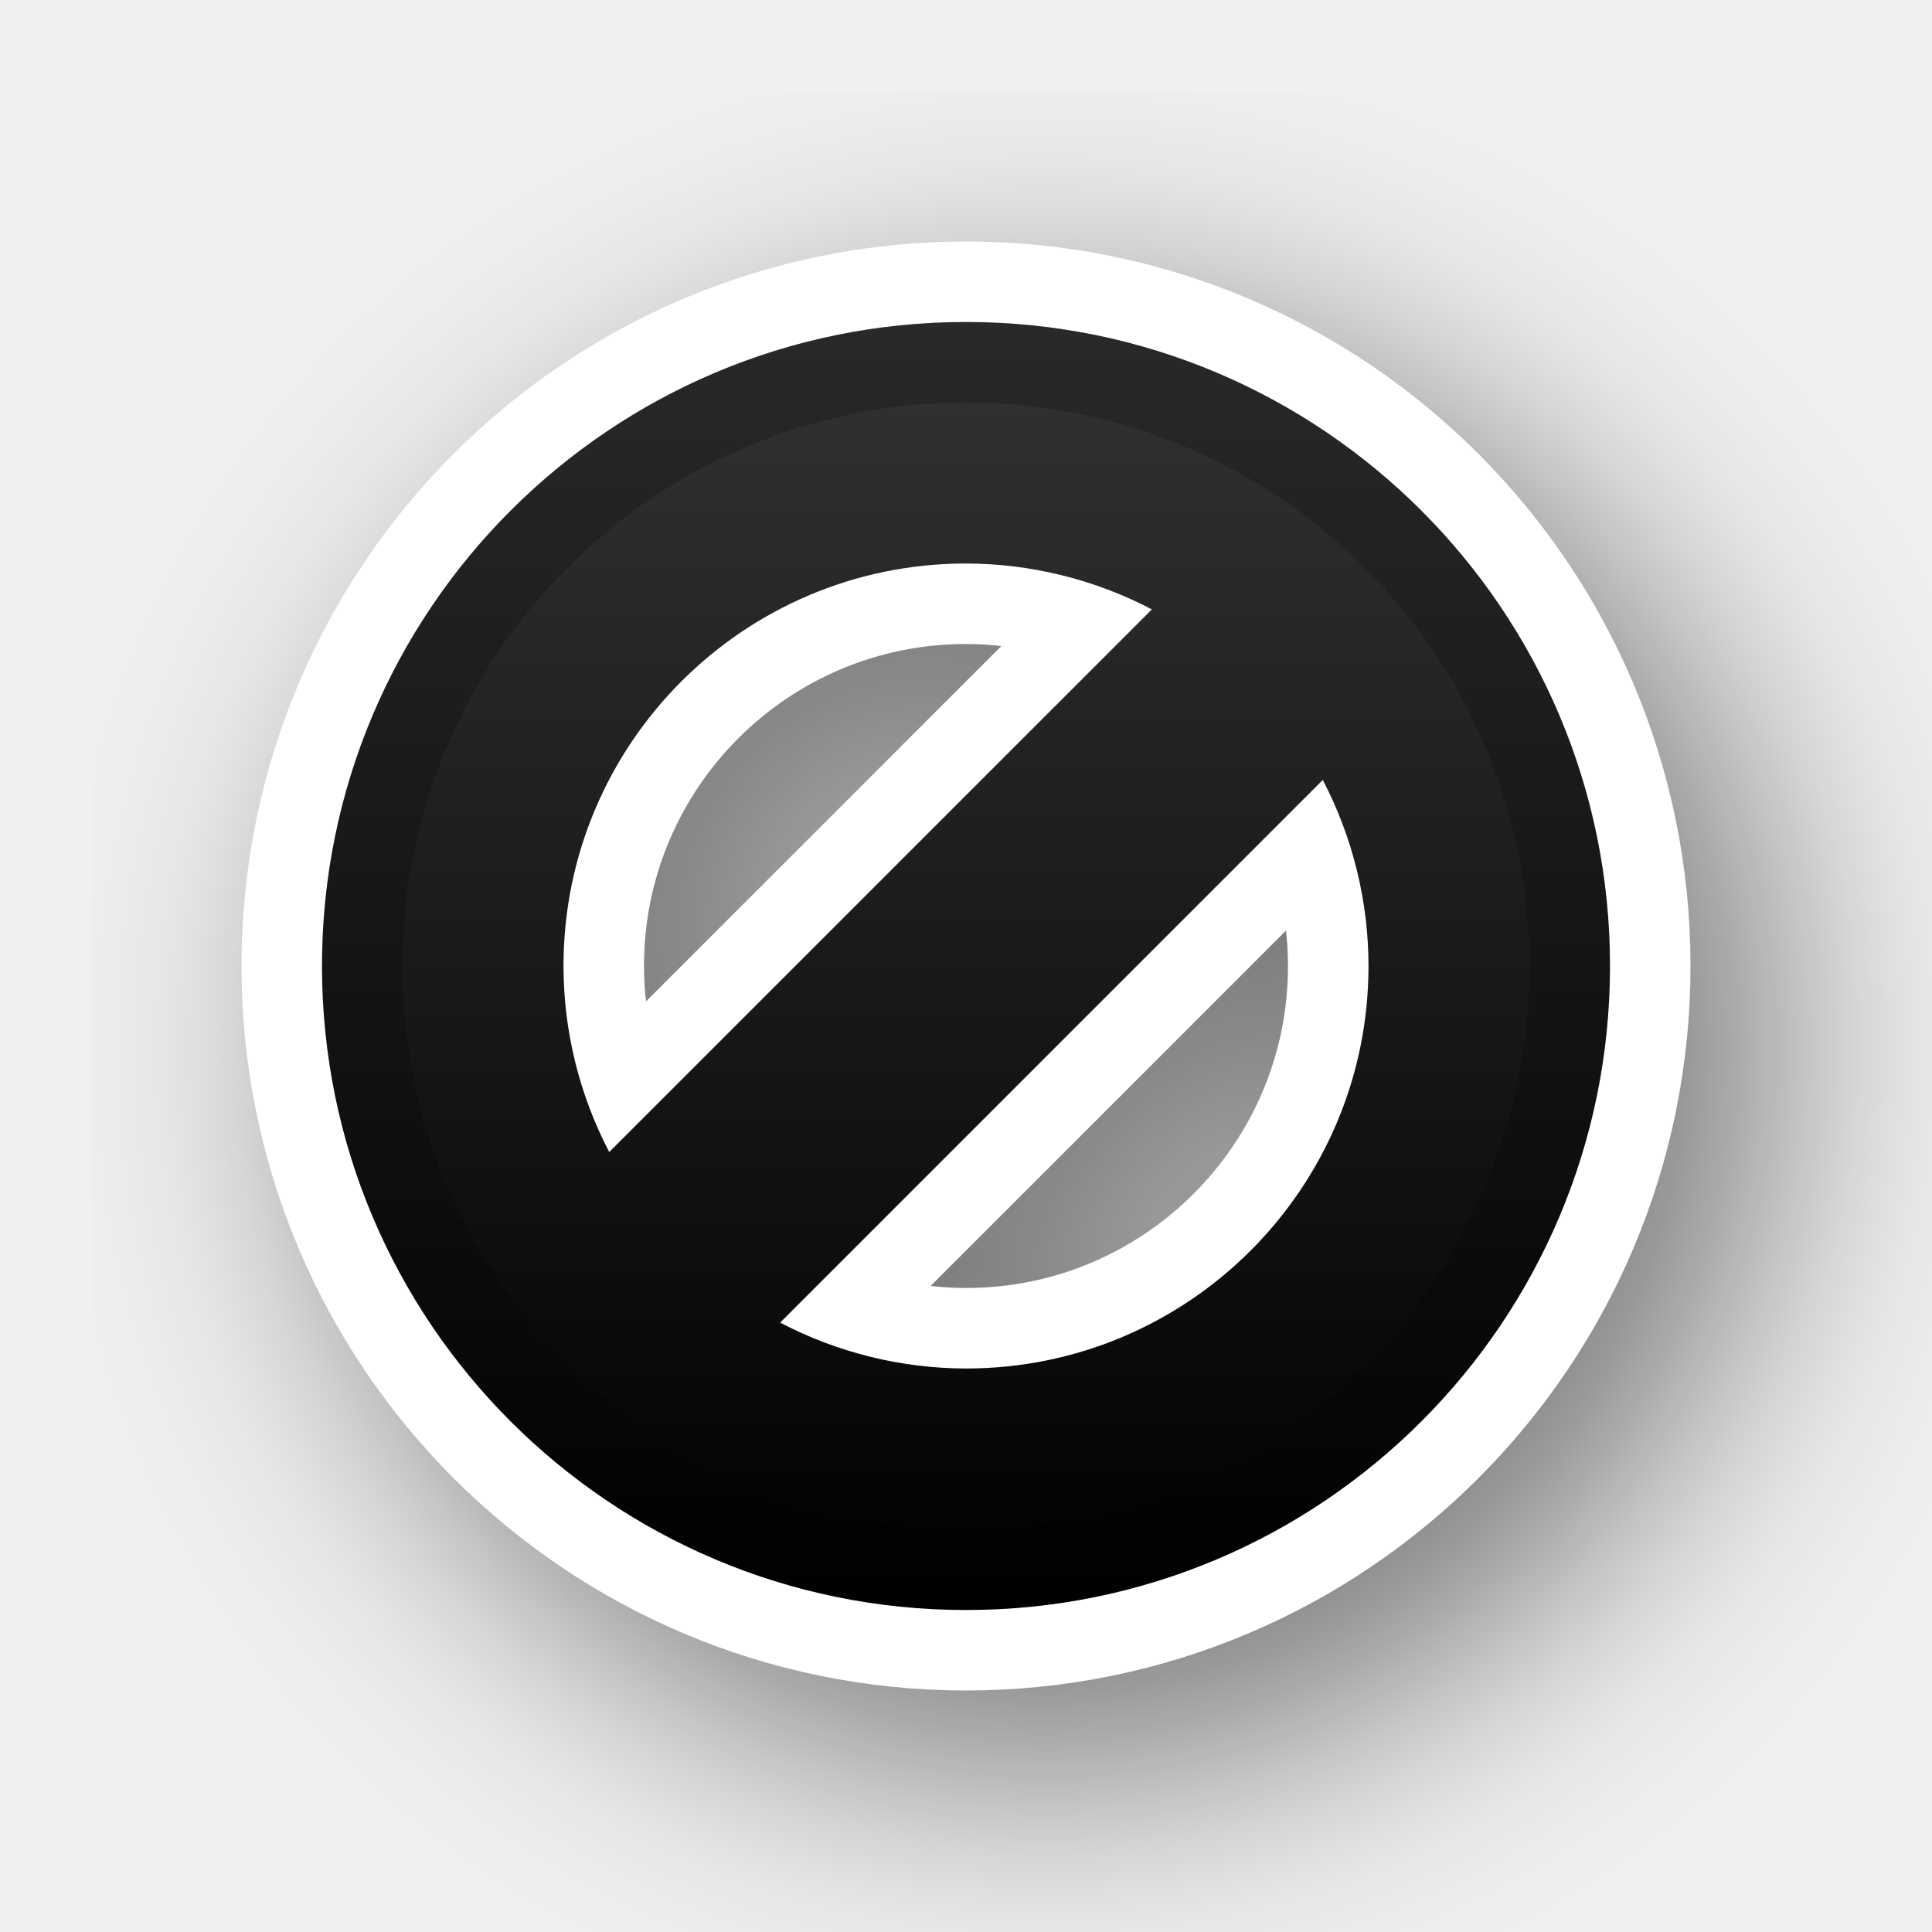
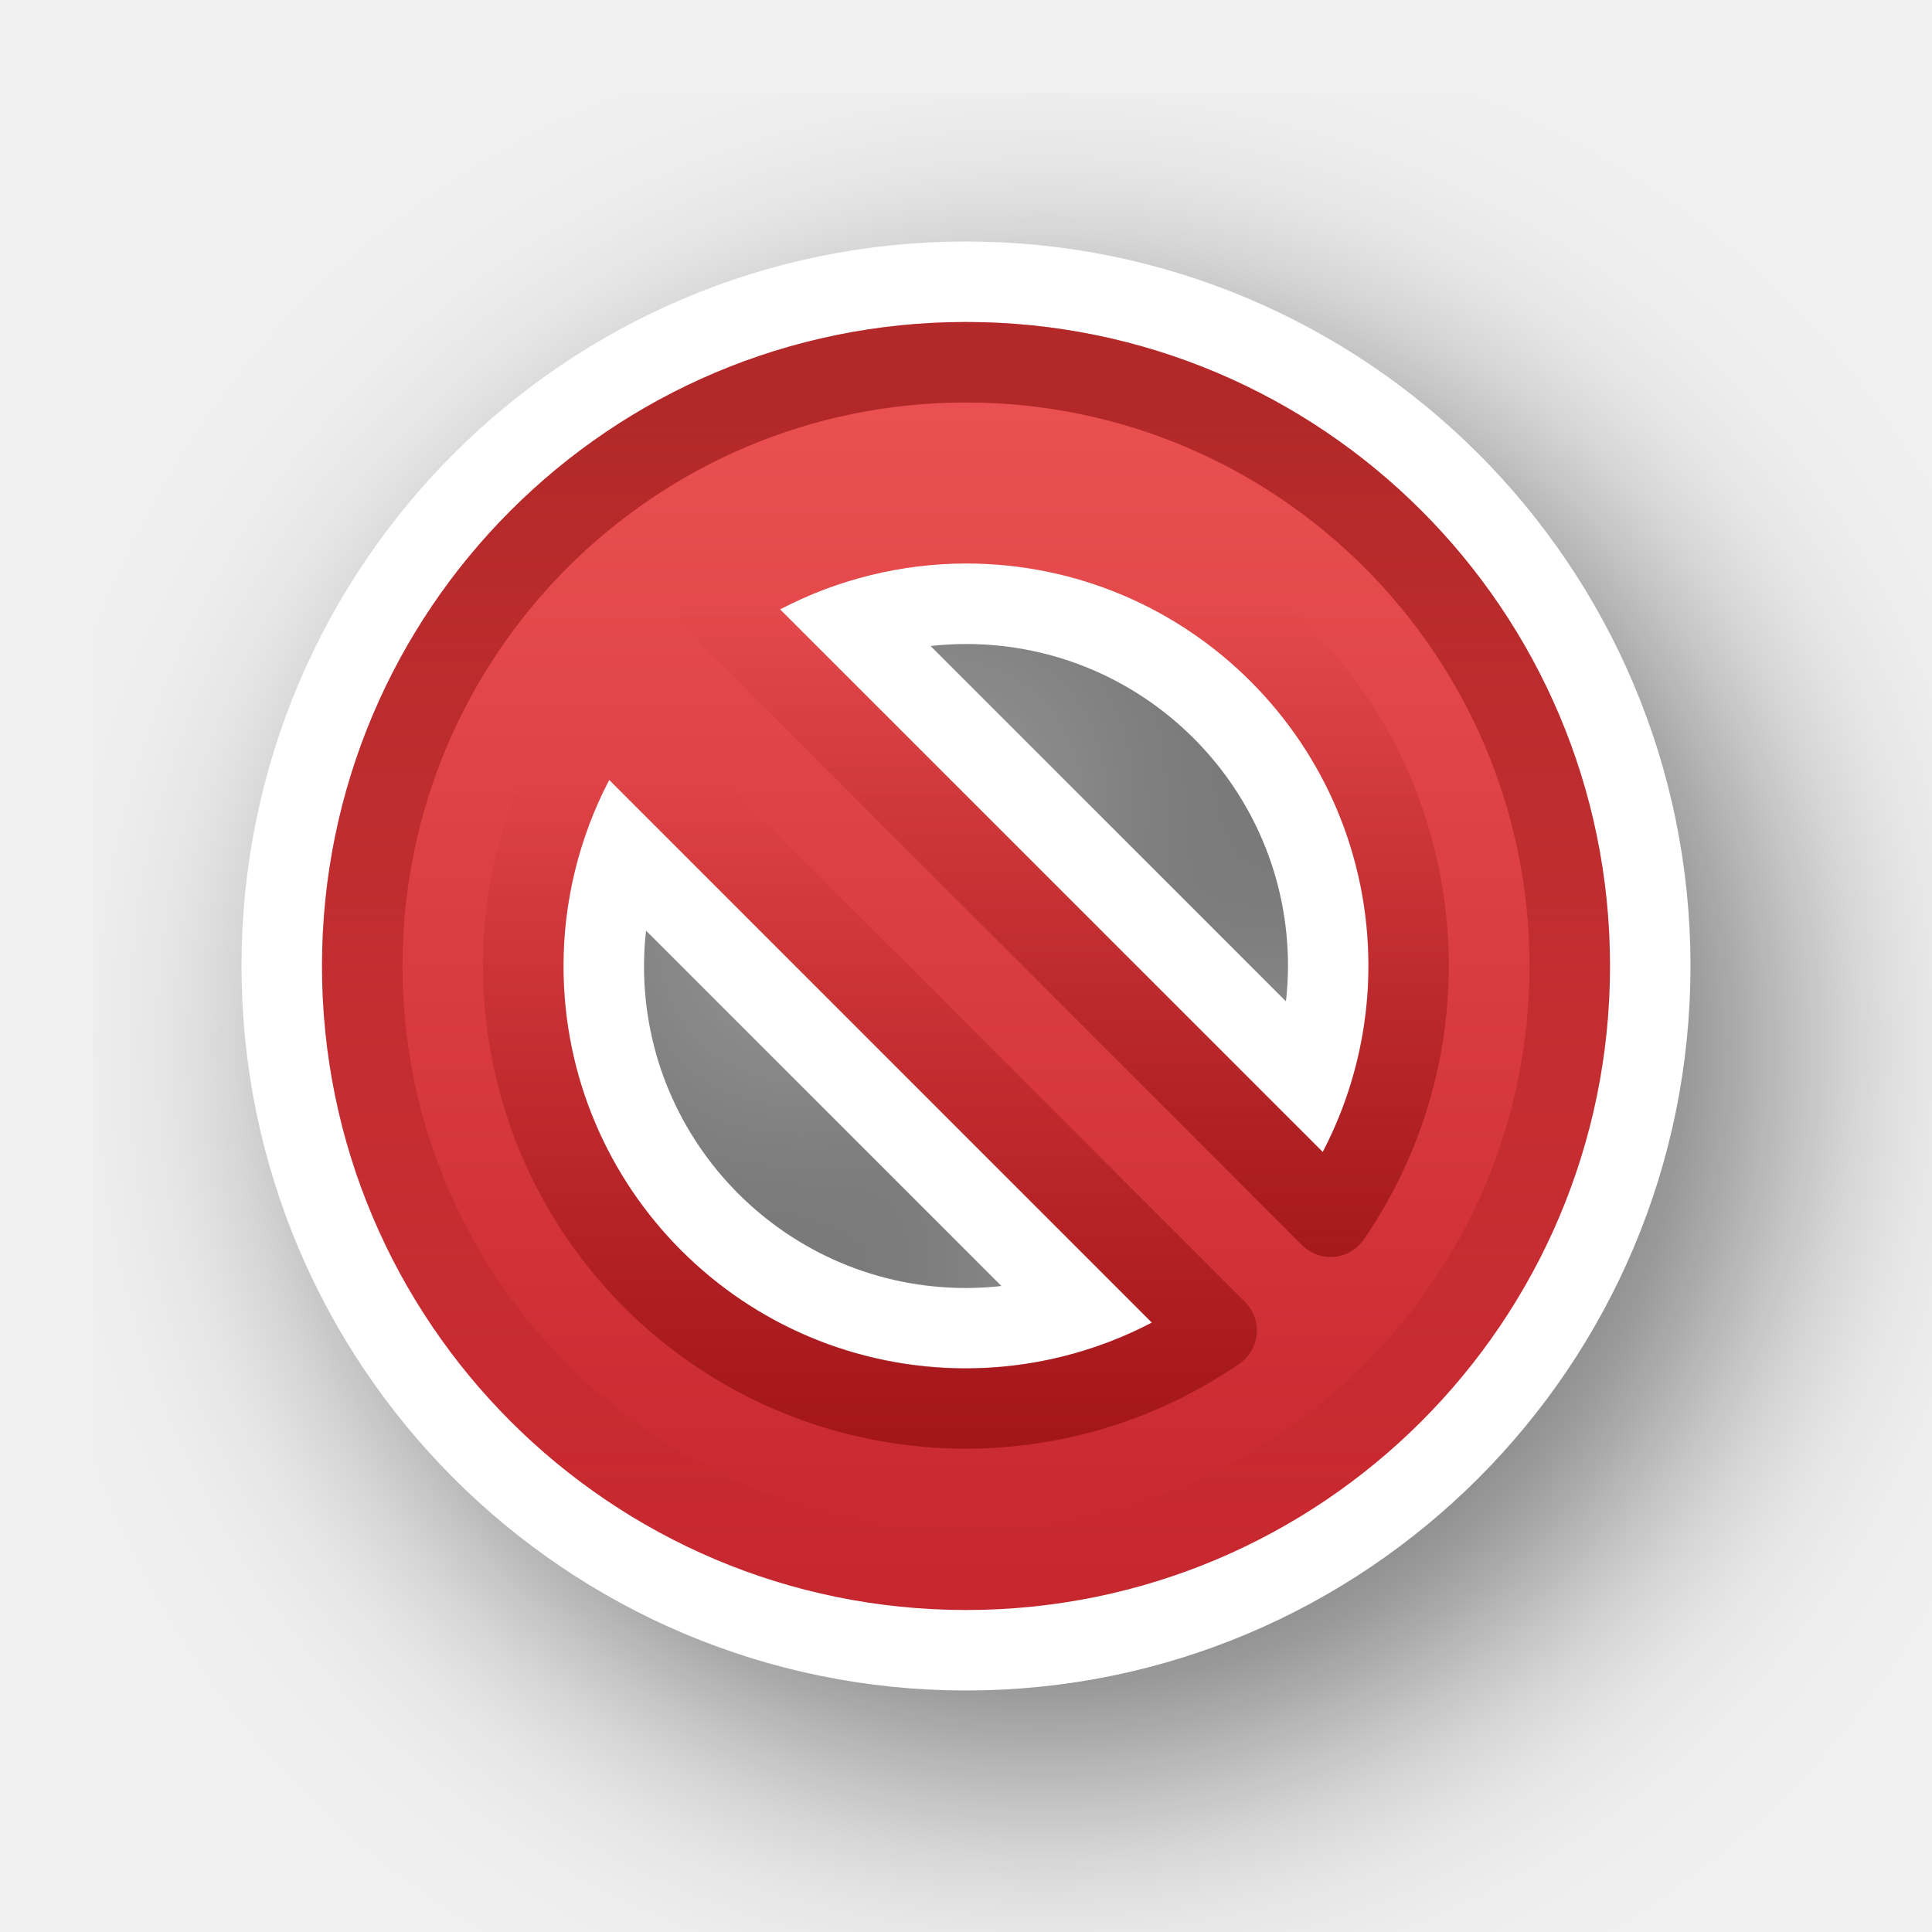
- <svg xmlns="http://www.w3.org/2000/svg" xmlns:xlink="http://www.w3.org/1999/xlink" version="1.0" id="svg2" height="24" width="24">
+ <svg xmlns="http://www.w3.org/2000/svg" xmlns:xlink="http://www.w3.org/1999/xlink" width="24" height="24" id="svg2" version="1.0">
  <defs id="defs4">
-     <filter height="1.48" y="-0.24" width="1.48" x="-0.24" id="filter13189" style="color-interpolation-filters:sRGB">
-       <feGaussianBlur id="feGaussianBlur13191" stdDeviation="1.6" />
+     <linearGradient id="linearGradient1352">
+       <stop id="stop1348" offset="0" style="stop-color:#7a0000;stop-opacity:1;" />
+       <stop id="stop1350" offset="1" style="stop-color:#7a0000;stop-opacity:0;" />
+     </linearGradient>
+     <filter style="color-interpolation-filters:sRGB" id="filter13189" x="-0.24" width="1.48" y="-0.24" height="1.48">
+       <feGaussianBlur stdDeviation="1.6" id="feGaussianBlur13191" />
    </filter>
-     <linearGradient y2="12" x2="20" y1="12" x1="4" gradientTransform="rotate(-90,12,12)" gradientUnits="userSpaceOnUse" id="linearGradient25126" xlink:href="#linearGradient13193" />
-     <linearGradient id="linearGradient13193">
-       <stop id="stop13195" offset="0" style="stop-color:#000000;stop-opacity:1" />
-       <stop id="stop13197" offset="1" style="stop-color:#333333;stop-opacity:1" />
+     <linearGradient id="linearGradient947">
+       <stop offset="0" style="stop-color:#ed5353;stop-opacity:1" id="stop943" />
+       <stop offset="1" style="stop-color:#c6262e;stop-opacity:1" id="stop945" />
    </linearGradient>
-     <clipPath id="clipPath13175" clipPathUnits="userSpaceOnUse">
-       <circle r="8" cy="12" cx="12" id="circle13177" style="opacity:1;fill:#000000;fill-opacity:1;stroke:none;stroke-width:1;stroke-linecap:round;stroke-linejoin:miter;stroke-miterlimit:4;stroke-dasharray:none;stroke-dashoffset:0;stroke-opacity:1" />
-     </clipPath>
+     <linearGradient xlink:href="#linearGradient947" id="linearGradient25126-7" gradientUnits="userSpaceOnUse" gradientTransform="matrix(0,1,1,0,0,0)" x1="4" y1="12" x2="20" y2="12" />
+     <linearGradient gradientUnits="userSpaceOnUse" y2="19.078" x2="11.948" y1="4.974" x1="11.948" id="linearGradient1354" xlink:href="#linearGradient1352" />
+     <linearGradient y2="7.57" x2="9.691" y1="15.6" x1="9.691" gradientUnits="userSpaceOnUse" id="linearGradient1362" xlink:href="#linearGradient1352" />
+     <linearGradient y2="9.691" x2="7.57" y1="17.948" x1="7.57" gradientUnits="userSpaceOnUse" id="linearGradient1364" xlink:href="#linearGradient1352" />
  </defs>
-   <g style="display:none" id="layer2" transform="translate(-15,-160)">
-     <rect y="160" x="15" height="24" width="24" id="left_ptr" style="color:#000000;display:block;overflow:visible;visibility:visible;opacity:0.3;fill:#000000;fill-opacity:1;fill-rule:nonzero;stroke:none;stroke-width:1;marker:none;enable-background:accumulate" />
-     <rect style="color:#000000;display:block;overflow:visible;visibility:visible;opacity:0.3;fill:#000000;fill-opacity:1;fill-rule:nonzero;stroke:none;stroke-width:1;marker:none;enable-background:accumulate" id="hand1" width="24" height="24" x="50" y="160" />
-     <rect y="160" x="190" height="24" width="24" id="hand2" style="color:#000000;display:block;overflow:visible;visibility:visible;opacity:0.3;fill:#000000;fill-opacity:1;fill-rule:nonzero;stroke:none;stroke-width:1;marker:none;enable-background:accumulate" />
-     <rect y="160" x="85" height="24" width="24" id="grabbing" style="color:#000000;display:block;overflow:visible;visibility:visible;opacity:0.3;fill:#000000;fill-opacity:1;fill-rule:nonzero;stroke:none;stroke-width:1;marker:none;enable-background:accumulate" />
-     <rect style="color:#000000;display:block;overflow:visible;visibility:visible;opacity:0.3;fill:#000000;fill-opacity:1;fill-rule:nonzero;stroke:none;stroke-width:1;marker:none;enable-background:accumulate" id="plus" width="24" height="24" x="120" y="160" />
-     <rect y="160" x="155" height="24" width="24" id="right_ptr" style="color:#000000;display:block;overflow:visible;visibility:visible;opacity:0.3;fill:#000000;fill-opacity:1;fill-rule:nonzero;stroke:none;stroke-width:1;marker:none;enable-background:accumulate" />
-     <rect style="color:#000000;display:block;overflow:visible;visibility:visible;opacity:0.3;fill:#000000;fill-opacity:1;fill-rule:nonzero;stroke:none;stroke-width:1;marker:none;enable-background:accumulate" id="pencil" width="24.062" height="24" x="224.938" y="160" />
-     <rect y="160" x="260" height="24" width="24" id="xterm" style="color:#000000;display:block;overflow:visible;visibility:visible;opacity:0.3;fill:#000000;fill-opacity:1;fill-rule:nonzero;stroke:none;stroke-width:1;marker:none;enable-background:accumulate" />
-     <rect style="color:#000000;display:block;overflow:visible;visibility:visible;opacity:0.3;fill:#000000;fill-opacity:1;fill-rule:nonzero;stroke:none;stroke-width:1;marker:none;enable-background:accumulate" id="left_ptr_watch_0001" width="24" height="24" x="14" y="364" />
-     <rect style="color:#000000;display:block;overflow:visible;visibility:visible;opacity:0.3;fill:#000000;fill-opacity:1;fill-rule:nonzero;stroke:none;stroke-width:1;marker:none;enable-background:accumulate" id="watch_0001" width="24" height="24" x="14" y="337" />
-     <rect y="195" x="85" height="24" width="24" id="bottom_side" style="color:#000000;display:block;overflow:visible;visibility:visible;opacity:0.3;fill:#000000;fill-opacity:1;fill-rule:nonzero;stroke:none;stroke-width:1;marker:none;enable-background:accumulate" />
-     <rect style="color:#000000;display:block;overflow:visible;visibility:visible;opacity:0.3;fill:#000000;fill-opacity:1;fill-rule:nonzero;stroke:none;stroke-width:1;marker:none;enable-background:accumulate" id="top_side" width="24" height="24" x="120" y="195" />
-     <rect y="195" x="155" height="24" width="24" id="right_side" style="color:#000000;display:block;overflow:visible;visibility:visible;opacity:0.3;fill:#000000;fill-opacity:1;fill-rule:nonzero;stroke:none;stroke-width:1;marker:none;enable-background:accumulate" />
-     <rect style="color:#000000;display:block;overflow:visible;visibility:visible;opacity:0.3;fill:#000000;fill-opacity:1;fill-rule:nonzero;stroke:none;stroke-width:1;marker:none;enable-background:accumulate" id="left_side" width="24.062" height="24" x="189.938" y="195" />
-     <rect y="195" x="225" height="24" width="24" id="bottom_left_corner" style="color:#000000;display:block;overflow:visible;visibility:visible;opacity:0.3;fill:#000000;fill-opacity:1;fill-rule:nonzero;stroke:none;stroke-width:1;marker:none;enable-background:accumulate" />
-     <rect style="color:#000000;display:block;overflow:visible;visibility:visible;opacity:0.3;fill:#000000;fill-opacity:1;fill-rule:nonzero;stroke:none;stroke-width:1;marker:none;enable-background:accumulate" id="bottom_right_corner" width="24" height="24" x="260" y="195" />
-     <rect y="195" x="295" height="24" width="24" id="top_left_corner" style="color:#000000;display:block;overflow:visible;visibility:visible;opacity:0.3;fill:#000000;fill-opacity:1;fill-rule:nonzero;stroke:none;stroke-width:1;marker:none;enable-background:accumulate" />
-     <rect y="195" x="15" height="24" width="24" id="question_arrow" style="color:#000000;display:block;overflow:visible;visibility:visible;opacity:0.3;fill:#000000;fill-opacity:1;fill-rule:nonzero;stroke:none;stroke-width:1;marker:none;enable-background:accumulate" />
-     <rect style="color:#000000;display:block;overflow:visible;visibility:visible;opacity:0.3;fill:#000000;fill-opacity:1;fill-rule:nonzero;stroke:none;stroke-width:1;marker:none;enable-background:accumulate" id="top_right_corner" width="24" height="24" x="330" y="195" />
-     <rect y="160" x="330" height="24" width="24" id="X_cursor" style="color:#000000;display:block;overflow:visible;visibility:visible;opacity:0.3;fill:#000000;fill-opacity:1;fill-rule:nonzero;stroke:none;stroke-width:1;marker:none;enable-background:accumulate" />
-     <rect y="230.061" x="50" height="24" width="24" id="lr_angle" style="color:#000000;display:block;overflow:visible;visibility:visible;opacity:0.3;fill:#000000;fill-opacity:1;fill-rule:nonzero;stroke:none;stroke-width:1;marker:none;enable-background:accumulate" />
-     <rect style="color:#000000;display:block;overflow:visible;visibility:visible;opacity:0.3;fill:#000000;fill-opacity:1;fill-rule:nonzero;stroke:none;stroke-width:1;marker:none;enable-background:accumulate" id="ul_angle" width="24" height="24" x="85" y="230.061" />
-     <rect y="230.061" x="120" height="24" width="24" id="ur_angle" style="color:#000000;display:block;overflow:visible;visibility:visible;opacity:0.3;fill:#000000;fill-opacity:1;fill-rule:nonzero;stroke:none;stroke-width:1;marker:none;enable-background:accumulate" />
-     <rect style="color:#000000;display:block;overflow:visible;visibility:visible;opacity:0.3;fill:#000000;fill-opacity:1;fill-rule:nonzero;stroke:none;stroke-width:1;marker:none;enable-background:accumulate" id="top_tee" width="24" height="24" x="155" y="230.061" />
-     <rect y="230.061" x="189.938" height="24" width="24.062" id="bottom_tee" style="color:#000000;display:block;overflow:visible;visibility:visible;opacity:0.3;fill:#000000;fill-opacity:1;fill-rule:nonzero;stroke:none;stroke-width:1;marker:none;enable-background:accumulate" />
-     <rect style="color:#000000;display:block;overflow:visible;visibility:visible;opacity:0.3;fill:#000000;fill-opacity:1;fill-rule:nonzero;stroke:none;stroke-width:1;marker:none;enable-background:accumulate" id="left_tee" width="24" height="24" x="225" y="230.061" />
-     <rect y="230.061" x="260" height="24" width="24" id="right_tee" style="color:#000000;display:block;overflow:visible;visibility:visible;opacity:0.3;fill:#000000;fill-opacity:1;fill-rule:nonzero;stroke:none;stroke-width:1;marker:none;enable-background:accumulate" />
-     <rect style="color:#000000;display:block;overflow:visible;visibility:visible;opacity:0.3;fill:#000000;fill-opacity:1;fill-rule:nonzero;stroke:none;stroke-width:1;marker:none;enable-background:accumulate" id="copy" width="24" height="23.939" x="295" y="230.061" />
-     <rect style="color:#000000;display:block;overflow:visible;visibility:visible;opacity:0.3;fill:#000000;fill-opacity:1;fill-rule:nonzero;stroke:none;stroke-width:1;marker:none;enable-background:accumulate" id="ll_angle" width="24" height="24" x="15" y="230.061" />
-     <rect y="230.061" x="330" height="24" width="24" id="move" style="color:#000000;display:block;overflow:visible;visibility:visible;opacity:0.3;fill:#000000;fill-opacity:1;fill-rule:nonzero;stroke:none;stroke-width:1;marker:none;enable-background:accumulate" />
-     <rect style="color:#000000;display:block;overflow:visible;visibility:visible;opacity:0.3;fill:#000000;fill-opacity:1;fill-rule:nonzero;stroke:none;stroke-width:1;marker:none;enable-background:accumulate" id="circle" width="24" height="24" x="50" y="265.033" />
-     <rect y="265.033" x="15" height="24" width="24" id="link" style="color:#000000;display:block;overflow:visible;visibility:visible;opacity:0.3;fill:#000000;fill-opacity:1;fill-rule:nonzero;stroke:none;stroke-width:1;marker:none;enable-background:accumulate" />
-     <rect y="265" x="85" height="24.033" width="24" id="crossed_circle" style="color:#000000;display:block;overflow:visible;visibility:visible;opacity:0.3;fill:#000000;fill-opacity:1;fill-rule:nonzero;stroke:none;stroke-width:1;marker:none;enable-background:accumulate" />
-     <rect style="color:#000000;display:block;overflow:visible;visibility:visible;opacity:0.3;fill:#000000;fill-opacity:1;fill-rule:nonzero;stroke:none;stroke-width:1;marker:none;enable-background:accumulate" id="cross" width="24" height="24" x="120" y="265" />
-     <rect y="265" x="155" height="24" width="24" id="crosshair" style="color:#000000;display:block;overflow:visible;visibility:visible;opacity:0.3;fill:#000000;fill-opacity:1;fill-rule:nonzero;stroke:none;stroke-width:1;marker:none;enable-background:accumulate" />
-     <rect y="265.033" x="224" height="24" width="24" id="dnd-ask" style="color:#000000;display:block;overflow:visible;visibility:visible;opacity:0.3;fill:#000000;fill-opacity:1;fill-rule:nonzero;stroke:none;stroke-width:1;marker:none;enable-background:accumulate" />
-     <rect style="color:#000000;display:block;overflow:visible;visibility:visible;opacity:0.3;fill:#000000;fill-opacity:1;fill-rule:nonzero;stroke:none;stroke-width:1;marker:none;enable-background:accumulate" id="dnd-none" width="24" height="24" x="189" y="265.033" />
-     <rect style="color:#000000;display:block;overflow:visible;visibility:visible;opacity:0.3;fill:#000000;fill-opacity:1;fill-rule:nonzero;stroke:none;stroke-width:1;marker:none;enable-background:accumulate" id="dnd-copy" width="24" height="24.033" x="259" y="265" />
-     <rect y="265" x="294" height="24" width="24" id="dnd-link" style="color:#000000;display:block;overflow:visible;visibility:visible;opacity:0.3;fill:#000000;fill-opacity:1;fill-rule:nonzero;stroke:none;stroke-width:1;marker:none;enable-background:accumulate" />
-     <rect style="color:#000000;display:block;overflow:visible;visibility:visible;opacity:0.3;fill:#000000;fill-opacity:1;fill-rule:nonzero;stroke:none;stroke-width:1;marker:none;enable-background:accumulate" id="dnd-move" width="24" height="24" x="329" y="265" />
-     <rect y="300" x="50" height="24" width="24" id="bd_double_arrow" style="color:#000000;display:block;overflow:visible;visibility:visible;opacity:0.3;fill:#000000;fill-opacity:1;fill-rule:nonzero;stroke:none;stroke-width:1;marker:none;enable-background:accumulate" />
-     <rect style="color:#000000;display:block;overflow:visible;visibility:visible;opacity:0.3;fill:#000000;fill-opacity:1;fill-rule:nonzero;stroke:none;stroke-width:1;marker:none;enable-background:accumulate" id="fd_double_arrow" width="24" height="24" x="15" y="300" />
-     <rect style="color:#000000;display:block;overflow:visible;visibility:visible;opacity:0.3;fill:#000000;fill-opacity:1;fill-rule:nonzero;stroke:none;stroke-width:1;marker:none;enable-background:accumulate" id="sb_v_double_arrow" width="24" height="24.033" x="85" y="299.967" />
-     <rect y="299.967" x="120" height="24" width="24" id="sb_h_double_arrow" style="color:#000000;display:block;overflow:visible;visibility:visible;opacity:0.3;fill:#000000;fill-opacity:1;fill-rule:nonzero;stroke:none;stroke-width:1;marker:none;enable-background:accumulate" />
-     <rect style="color:#000000;display:block;overflow:visible;visibility:visible;opacity:0.3;fill:#000000;fill-opacity:1;fill-rule:nonzero;stroke:none;stroke-width:1;marker:none;enable-background:accumulate" id="sb_right_arrow" width="24" height="24" x="155" y="299.967" />
-     <rect style="color:#000000;display:block;overflow:visible;visibility:visible;opacity:0.3;fill:#000000;fill-opacity:1;fill-rule:nonzero;stroke:none;stroke-width:1;marker:none;enable-background:accumulate" id="sb_up_arrow" width="24" height="24" x="224" y="300" />
-     <rect y="300" x="189" height="24" width="24" id="sb_left_arrow" style="color:#000000;display:block;overflow:visible;visibility:visible;opacity:0.3;fill:#000000;fill-opacity:1;fill-rule:nonzero;stroke:none;stroke-width:1;marker:none;enable-background:accumulate" />
-     <rect y="299.967" x="259" height="24.033" width="24" id="sb_down_arrow" style="color:#000000;display:block;overflow:visible;visibility:visible;opacity:0.3;fill:#000000;fill-opacity:1;fill-rule:nonzero;stroke:none;stroke-width:1;marker:none;enable-background:accumulate" />
-     <rect style="color:#000000;display:block;overflow:visible;visibility:visible;opacity:0.3;fill:#000000;fill-opacity:1;fill-rule:nonzero;stroke:none;stroke-width:1;marker:none;enable-background:accumulate" id="tcross" width="24" height="24.033" x="294" y="299.967" />
-     <rect y="300" x="329" height="24" width="24" id="dotbox" style="color:#000000;display:block;overflow:visible;visibility:visible;opacity:0.3;fill:#000000;fill-opacity:1;fill-rule:nonzero;stroke:none;stroke-width:1;marker:none;enable-background:accumulate" />
-     <rect y="337" x="42" height="24" width="24" id="watch_0002" style="color:#000000;display:block;overflow:visible;visibility:visible;opacity:0.3;fill:#000000;fill-opacity:1;fill-rule:nonzero;stroke:none;stroke-width:1;marker:none;enable-background:accumulate" />
-     <rect y="337" x="70" height="24" width="24" id="watch_0003" style="color:#000000;display:block;overflow:visible;visibility:visible;opacity:0.3;fill:#000000;fill-opacity:1;fill-rule:nonzero;stroke:none;stroke-width:1;marker:none;enable-background:accumulate" />
-     <rect style="color:#000000;display:block;overflow:visible;visibility:visible;opacity:0.3;fill:#000000;fill-opacity:1;fill-rule:nonzero;stroke:none;stroke-width:1;marker:none;enable-background:accumulate" id="watch_0004" width="24" height="24" x="98" y="337" />
-     <rect y="337" x="126" height="24" width="24" id="watch_0005" style="color:#000000;display:block;overflow:visible;visibility:visible;opacity:0.3;fill:#000000;fill-opacity:1;fill-rule:nonzero;stroke:none;stroke-width:1;marker:none;enable-background:accumulate" />
-     <rect style="color:#000000;display:block;overflow:visible;visibility:visible;opacity:0.3;fill:#000000;fill-opacity:1;fill-rule:nonzero;stroke:none;stroke-width:1;marker:none;enable-background:accumulate" id="watch_0006" width="24" height="24" x="154" y="337" />
-     <rect style="color:#000000;display:block;overflow:visible;visibility:visible;opacity:0.3;fill:#000000;fill-opacity:1;fill-rule:nonzero;stroke:none;stroke-width:1;marker:none;enable-background:accumulate" id="watch_0007" width="24" height="24" x="182" y="337" />
-     <rect y="337" x="210" height="24" width="24" id="watch_0008" style="color:#000000;display:block;overflow:visible;visibility:visible;opacity:0.3;fill:#000000;fill-opacity:1;fill-rule:nonzero;stroke:none;stroke-width:1;marker:none;enable-background:accumulate" />
-     <rect y="364" x="42" height="24" width="24" id="left_ptr_watch_0002" style="color:#000000;display:block;overflow:visible;visibility:visible;opacity:0.3;fill:#000000;fill-opacity:1;fill-rule:nonzero;stroke:none;stroke-width:1;marker:none;enable-background:accumulate" />
-     <rect style="color:#000000;display:block;overflow:visible;visibility:visible;opacity:0.3;fill:#000000;fill-opacity:1;fill-rule:nonzero;stroke:none;stroke-width:1;marker:none;enable-background:accumulate" id="left_ptr_watch_0003" width="24" height="24" x="70" y="364" />
-     <rect style="color:#000000;display:block;overflow:visible;visibility:visible;opacity:0.3;fill:#000000;fill-opacity:1;fill-rule:nonzero;stroke:none;stroke-width:1;marker:none;enable-background:accumulate" id="left_ptr_watch_0004" width="24" height="24" x="98" y="364" />
-     <rect y="364" x="126" height="24" width="24" id="left_ptr_watch_0005" style="color:#000000;display:block;overflow:visible;visibility:visible;opacity:0.3;fill:#000000;fill-opacity:1;fill-rule:nonzero;stroke:none;stroke-width:1;marker:none;enable-background:accumulate" />
-     <rect style="color:#000000;display:block;overflow:visible;visibility:visible;opacity:0.3;fill:#000000;fill-opacity:1;fill-rule:nonzero;stroke:none;stroke-width:1;marker:none;enable-background:accumulate" id="left_ptr_watch_0006" width="24" height="24" x="154" y="364" />
-     <rect y="364" x="182" height="24" width="24" id="left_ptr_watch_0007" style="color:#000000;display:block;overflow:visible;visibility:visible;opacity:0.3;fill:#000000;fill-opacity:1;fill-rule:nonzero;stroke:none;stroke-width:1;marker:none;enable-background:accumulate" />
-     <rect y="364" x="210" height="24" width="24" id="left_ptr_watch_0008" style="color:#000000;display:block;overflow:visible;visibility:visible;opacity:0.3;fill:#000000;fill-opacity:1;fill-rule:nonzero;stroke:none;stroke-width:1;marker:none;enable-background:accumulate" />
-     <rect y="337" x="238" height="24" width="24" id="watch_0009" style="color:#000000;display:block;overflow:visible;visibility:visible;opacity:0.3;fill:#000000;fill-opacity:1;fill-rule:nonzero;stroke:none;stroke-width:1;marker:none;enable-background:accumulate" />
-     <rect style="color:#000000;display:block;overflow:visible;visibility:visible;opacity:0.3;fill:#000000;fill-opacity:1;fill-rule:nonzero;stroke:none;stroke-width:1;marker:none;enable-background:accumulate" id="watch_0010" width="24" height="24" x="266" y="337" />
-     <rect style="color:#000000;display:block;overflow:visible;visibility:visible;opacity:0.3;fill:#000000;fill-opacity:1;fill-rule:nonzero;stroke:none;stroke-width:1;marker:none;enable-background:accumulate" id="watch_0011" width="24" height="24" x="294" y="337" />
-     <rect y="337" x="322" height="24" width="24" id="watch_0012" style="color:#000000;display:block;overflow:visible;visibility:visible;opacity:0.3;fill:#000000;fill-opacity:1;fill-rule:nonzero;stroke:none;stroke-width:1;marker:none;enable-background:accumulate" />
-     <rect style="color:#000000;display:block;overflow:visible;visibility:visible;opacity:0.3;fill:#000000;fill-opacity:1;fill-rule:nonzero;stroke:none;stroke-width:1;marker:none;enable-background:accumulate" id="watch_0013" width="24" height="24" x="350" y="337" />
-     <rect y="337" x="378" height="24" width="24" id="watch_0014" style="color:#000000;display:block;overflow:visible;visibility:visible;opacity:0.3;fill:#000000;fill-opacity:1;fill-rule:nonzero;stroke:none;stroke-width:1;marker:none;enable-background:accumulate" />
-     <rect y="337" x="406" height="24" width="24" id="watch_0015" style="color:#000000;display:block;overflow:visible;visibility:visible;opacity:0.3;fill:#000000;fill-opacity:1;fill-rule:nonzero;stroke:none;stroke-width:1;marker:none;enable-background:accumulate" />
-     <rect style="color:#000000;display:block;overflow:visible;visibility:visible;opacity:0.3;fill:#000000;fill-opacity:1;fill-rule:nonzero;stroke:none;stroke-width:1;marker:none;enable-background:accumulate" id="watch_0016" width="24" height="24" x="434" y="337" />
+   <g transform="translate(-15,-160)" id="layer2" style="display:none">
+     <rect style="color:#000000;display:block;overflow:visible;visibility:visible;opacity:0.3;fill:#000000;fill-opacity:1;fill-rule:nonzero;stroke:none;stroke-width:1;marker:none;enable-background:accumulate" id="left_ptr" width="24" height="24" x="15" y="160" />
+     <rect y="160" x="50" height="24" width="24" id="hand1" style="color:#000000;display:block;overflow:visible;visibility:visible;opacity:0.3;fill:#000000;fill-opacity:1;fill-rule:nonzero;stroke:none;stroke-width:1;marker:none;enable-background:accumulate" />
+     <rect style="color:#000000;display:block;overflow:visible;visibility:visible;opacity:0.3;fill:#000000;fill-opacity:1;fill-rule:nonzero;stroke:none;stroke-width:1;marker:none;enable-background:accumulate" id="hand2" width="24" height="24" x="190" y="160" />
+     <rect style="color:#000000;display:block;overflow:visible;visibility:visible;opacity:0.3;fill:#000000;fill-opacity:1;fill-rule:nonzero;stroke:none;stroke-width:1;marker:none;enable-background:accumulate" id="grabbing" width="24" height="24" x="85" y="160" />
+     <rect y="160" x="120" height="24" width="24" id="plus" style="color:#000000;display:block;overflow:visible;visibility:visible;opacity:0.3;fill:#000000;fill-opacity:1;fill-rule:nonzero;stroke:none;stroke-width:1;marker:none;enable-background:accumulate" />
+     <rect style="color:#000000;display:block;overflow:visible;visibility:visible;opacity:0.3;fill:#000000;fill-opacity:1;fill-rule:nonzero;stroke:none;stroke-width:1;marker:none;enable-background:accumulate" id="right_ptr" width="24" height="24" x="155" y="160" />
+     <rect y="160" x="224.938" height="24" width="24.062" id="pencil" style="color:#000000;display:block;overflow:visible;visibility:visible;opacity:0.3;fill:#000000;fill-opacity:1;fill-rule:nonzero;stroke:none;stroke-width:1;marker:none;enable-background:accumulate" />
+     <rect style="color:#000000;display:block;overflow:visible;visibility:visible;opacity:0.3;fill:#000000;fill-opacity:1;fill-rule:nonzero;stroke:none;stroke-width:1;marker:none;enable-background:accumulate" id="xterm" width="24" height="24" x="260" y="160" />
+     <rect y="364" x="14" height="24" width="24" id="left_ptr_watch_0001" style="color:#000000;display:block;overflow:visible;visibility:visible;opacity:0.3;fill:#000000;fill-opacity:1;fill-rule:nonzero;stroke:none;stroke-width:1;marker:none;enable-background:accumulate" />
+     <rect y="337" x="14" height="24" width="24" id="watch_0001" style="color:#000000;display:block;overflow:visible;visibility:visible;opacity:0.3;fill:#000000;fill-opacity:1;fill-rule:nonzero;stroke:none;stroke-width:1;marker:none;enable-background:accumulate" />
+     <rect style="color:#000000;display:block;overflow:visible;visibility:visible;opacity:0.3;fill:#000000;fill-opacity:1;fill-rule:nonzero;stroke:none;stroke-width:1;marker:none;enable-background:accumulate" id="bottom_side" width="24" height="24" x="85" y="195" />
+     <rect y="195" x="120" height="24" width="24" id="top_side" style="color:#000000;display:block;overflow:visible;visibility:visible;opacity:0.3;fill:#000000;fill-opacity:1;fill-rule:nonzero;stroke:none;stroke-width:1;marker:none;enable-background:accumulate" />
+     <rect style="color:#000000;display:block;overflow:visible;visibility:visible;opacity:0.3;fill:#000000;fill-opacity:1;fill-rule:nonzero;stroke:none;stroke-width:1;marker:none;enable-background:accumulate" id="right_side" width="24" height="24" x="155" y="195" />
+     <rect y="195" x="189.938" height="24" width="24.062" id="left_side" style="color:#000000;display:block;overflow:visible;visibility:visible;opacity:0.3;fill:#000000;fill-opacity:1;fill-rule:nonzero;stroke:none;stroke-width:1;marker:none;enable-background:accumulate" />
+     <rect style="color:#000000;display:block;overflow:visible;visibility:visible;opacity:0.3;fill:#000000;fill-opacity:1;fill-rule:nonzero;stroke:none;stroke-width:1;marker:none;enable-background:accumulate" id="bottom_left_corner" width="24" height="24" x="225" y="195" />
+     <rect y="195" x="260" height="24" width="24" id="bottom_right_corner" style="color:#000000;display:block;overflow:visible;visibility:visible;opacity:0.3;fill:#000000;fill-opacity:1;fill-rule:nonzero;stroke:none;stroke-width:1;marker:none;enable-background:accumulate" />
+     <rect style="color:#000000;display:block;overflow:visible;visibility:visible;opacity:0.3;fill:#000000;fill-opacity:1;fill-rule:nonzero;stroke:none;stroke-width:1;marker:none;enable-background:accumulate" id="top_left_corner" width="24" height="24" x="295" y="195" />
+     <rect style="color:#000000;display:block;overflow:visible;visibility:visible;opacity:0.3;fill:#000000;fill-opacity:1;fill-rule:nonzero;stroke:none;stroke-width:1;marker:none;enable-background:accumulate" id="question_arrow" width="24" height="24" x="15" y="195" />
+     <rect y="195" x="330" height="24" width="24" id="top_right_corner" style="color:#000000;display:block;overflow:visible;visibility:visible;opacity:0.3;fill:#000000;fill-opacity:1;fill-rule:nonzero;stroke:none;stroke-width:1;marker:none;enable-background:accumulate" />
+     <rect style="color:#000000;display:block;overflow:visible;visibility:visible;opacity:0.3;fill:#000000;fill-opacity:1;fill-rule:nonzero;stroke:none;stroke-width:1;marker:none;enable-background:accumulate" id="X_cursor" width="24" height="24" x="330" y="160" />
+     <rect style="color:#000000;display:block;overflow:visible;visibility:visible;opacity:0.3;fill:#000000;fill-opacity:1;fill-rule:nonzero;stroke:none;stroke-width:1;marker:none;enable-background:accumulate" id="lr_angle" width="24" height="24" x="50" y="230.061" />
+     <rect y="230.061" x="85" height="24" width="24" id="ul_angle" style="color:#000000;display:block;overflow:visible;visibility:visible;opacity:0.3;fill:#000000;fill-opacity:1;fill-rule:nonzero;stroke:none;stroke-width:1;marker:none;enable-background:accumulate" />
+     <rect style="color:#000000;display:block;overflow:visible;visibility:visible;opacity:0.3;fill:#000000;fill-opacity:1;fill-rule:nonzero;stroke:none;stroke-width:1;marker:none;enable-background:accumulate" id="ur_angle" width="24" height="24" x="120" y="230.061" />
+     <rect y="230.061" x="155" height="24" width="24" id="top_tee" style="color:#000000;display:block;overflow:visible;visibility:visible;opacity:0.3;fill:#000000;fill-opacity:1;fill-rule:nonzero;stroke:none;stroke-width:1;marker:none;enable-background:accumulate" />
+     <rect style="color:#000000;display:block;overflow:visible;visibility:visible;opacity:0.3;fill:#000000;fill-opacity:1;fill-rule:nonzero;stroke:none;stroke-width:1;marker:none;enable-background:accumulate" id="bottom_tee" width="24.062" height="24" x="189.938" y="230.061" />
+     <rect y="230.061" x="225" height="24" width="24" id="left_tee" style="color:#000000;display:block;overflow:visible;visibility:visible;opacity:0.3;fill:#000000;fill-opacity:1;fill-rule:nonzero;stroke:none;stroke-width:1;marker:none;enable-background:accumulate" />
+     <rect style="color:#000000;display:block;overflow:visible;visibility:visible;opacity:0.3;fill:#000000;fill-opacity:1;fill-rule:nonzero;stroke:none;stroke-width:1;marker:none;enable-background:accumulate" id="right_tee" width="24" height="24" x="260" y="230.061" />
+     <rect y="230.061" x="295" height="23.939" width="24" id="copy" style="color:#000000;display:block;overflow:visible;visibility:visible;opacity:0.3;fill:#000000;fill-opacity:1;fill-rule:nonzero;stroke:none;stroke-width:1;marker:none;enable-background:accumulate" />
+     <rect y="230.061" x="15" height="24" width="24" id="ll_angle" style="color:#000000;display:block;overflow:visible;visibility:visible;opacity:0.3;fill:#000000;fill-opacity:1;fill-rule:nonzero;stroke:none;stroke-width:1;marker:none;enable-background:accumulate" />
+     <rect style="color:#000000;display:block;overflow:visible;visibility:visible;opacity:0.3;fill:#000000;fill-opacity:1;fill-rule:nonzero;stroke:none;stroke-width:1;marker:none;enable-background:accumulate" id="move" width="24" height="24" x="330" y="230.061" />
+     <rect y="265.033" x="50" height="24" width="24" id="circle" style="color:#000000;display:block;overflow:visible;visibility:visible;opacity:0.3;fill:#000000;fill-opacity:1;fill-rule:nonzero;stroke:none;stroke-width:1;marker:none;enable-background:accumulate" />
+     <rect style="color:#000000;display:block;overflow:visible;visibility:visible;opacity:0.3;fill:#000000;fill-opacity:1;fill-rule:nonzero;stroke:none;stroke-width:1;marker:none;enable-background:accumulate" id="link" width="24" height="24" x="15" y="265.033" />
+     <rect style="color:#000000;display:block;overflow:visible;visibility:visible;opacity:0.3;fill:#000000;fill-opacity:1;fill-rule:nonzero;stroke:none;stroke-width:1;marker:none;enable-background:accumulate" id="crossed_circle" width="24" height="24.033" x="85" y="265" />
+     <rect y="265" x="120" height="24" width="24" id="cross" style="color:#000000;display:block;overflow:visible;visibility:visible;opacity:0.3;fill:#000000;fill-opacity:1;fill-rule:nonzero;stroke:none;stroke-width:1;marker:none;enable-background:accumulate" />
+     <rect style="color:#000000;display:block;overflow:visible;visibility:visible;opacity:0.3;fill:#000000;fill-opacity:1;fill-rule:nonzero;stroke:none;stroke-width:1;marker:none;enable-background:accumulate" id="crosshair" width="24" height="24" x="155" y="265" />
+     <rect style="color:#000000;display:block;overflow:visible;visibility:visible;opacity:0.3;fill:#000000;fill-opacity:1;fill-rule:nonzero;stroke:none;stroke-width:1;marker:none;enable-background:accumulate" id="dnd-ask" width="24" height="24" x="224" y="265.033" />
+     <rect y="265.033" x="189" height="24" width="24" id="dnd-none" style="color:#000000;display:block;overflow:visible;visibility:visible;opacity:0.3;fill:#000000;fill-opacity:1;fill-rule:nonzero;stroke:none;stroke-width:1;marker:none;enable-background:accumulate" />
+     <rect y="265" x="259" height="24.033" width="24" id="dnd-copy" style="color:#000000;display:block;overflow:visible;visibility:visible;opacity:0.3;fill:#000000;fill-opacity:1;fill-rule:nonzero;stroke:none;stroke-width:1;marker:none;enable-background:accumulate" />
+     <rect style="color:#000000;display:block;overflow:visible;visibility:visible;opacity:0.3;fill:#000000;fill-opacity:1;fill-rule:nonzero;stroke:none;stroke-width:1;marker:none;enable-background:accumulate" id="dnd-link" width="24" height="24" x="294" y="265" />
+     <rect y="265" x="329" height="24" width="24" id="dnd-move" style="color:#000000;display:block;overflow:visible;visibility:visible;opacity:0.3;fill:#000000;fill-opacity:1;fill-rule:nonzero;stroke:none;stroke-width:1;marker:none;enable-background:accumulate" />
+     <rect style="color:#000000;display:block;overflow:visible;visibility:visible;opacity:0.3;fill:#000000;fill-opacity:1;fill-rule:nonzero;stroke:none;stroke-width:1;marker:none;enable-background:accumulate" id="bd_double_arrow" width="24" height="24" x="50" y="300" />
+     <rect y="300" x="15" height="24" width="24" id="fd_double_arrow" style="color:#000000;display:block;overflow:visible;visibility:visible;opacity:0.3;fill:#000000;fill-opacity:1;fill-rule:nonzero;stroke:none;stroke-width:1;marker:none;enable-background:accumulate" />
+     <rect y="299.967" x="85" height="24.033" width="24" id="sb_v_double_arrow" style="color:#000000;display:block;overflow:visible;visibility:visible;opacity:0.3;fill:#000000;fill-opacity:1;fill-rule:nonzero;stroke:none;stroke-width:1;marker:none;enable-background:accumulate" />
+     <rect style="color:#000000;display:block;overflow:visible;visibility:visible;opacity:0.3;fill:#000000;fill-opacity:1;fill-rule:nonzero;stroke:none;stroke-width:1;marker:none;enable-background:accumulate" id="sb_h_double_arrow" width="24" height="24" x="120" y="299.967" />
+     <rect y="299.967" x="155" height="24" width="24" id="sb_right_arrow" style="color:#000000;display:block;overflow:visible;visibility:visible;opacity:0.3;fill:#000000;fill-opacity:1;fill-rule:nonzero;stroke:none;stroke-width:1;marker:none;enable-background:accumulate" />
+     <rect y="300" x="224" height="24" width="24" id="sb_up_arrow" style="color:#000000;display:block;overflow:visible;visibility:visible;opacity:0.3;fill:#000000;fill-opacity:1;fill-rule:nonzero;stroke:none;stroke-width:1;marker:none;enable-background:accumulate" />
+     <rect style="color:#000000;display:block;overflow:visible;visibility:visible;opacity:0.3;fill:#000000;fill-opacity:1;fill-rule:nonzero;stroke:none;stroke-width:1;marker:none;enable-background:accumulate" id="sb_left_arrow" width="24" height="24" x="189" y="300" />
+     <rect style="color:#000000;display:block;overflow:visible;visibility:visible;opacity:0.3;fill:#000000;fill-opacity:1;fill-rule:nonzero;stroke:none;stroke-width:1;marker:none;enable-background:accumulate" id="sb_down_arrow" width="24" height="24.033" x="259" y="299.967" />
+     <rect y="299.967" x="294" height="24.033" width="24" id="tcross" style="color:#000000;display:block;overflow:visible;visibility:visible;opacity:0.3;fill:#000000;fill-opacity:1;fill-rule:nonzero;stroke:none;stroke-width:1;marker:none;enable-background:accumulate" />
+     <rect style="color:#000000;display:block;overflow:visible;visibility:visible;opacity:0.3;fill:#000000;fill-opacity:1;fill-rule:nonzero;stroke:none;stroke-width:1;marker:none;enable-background:accumulate" id="dotbox" width="24" height="24" x="329" y="300" />
+     <rect style="color:#000000;display:block;overflow:visible;visibility:visible;opacity:0.3;fill:#000000;fill-opacity:1;fill-rule:nonzero;stroke:none;stroke-width:1;marker:none;enable-background:accumulate" id="watch_0002" width="24" height="24" x="42" y="337" />
+     <rect style="color:#000000;display:block;overflow:visible;visibility:visible;opacity:0.3;fill:#000000;fill-opacity:1;fill-rule:nonzero;stroke:none;stroke-width:1;marker:none;enable-background:accumulate" id="watch_0003" width="24" height="24" x="70" y="337" />
+     <rect y="337" x="98" height="24" width="24" id="watch_0004" style="color:#000000;display:block;overflow:visible;visibility:visible;opacity:0.3;fill:#000000;fill-opacity:1;fill-rule:nonzero;stroke:none;stroke-width:1;marker:none;enable-background:accumulate" />
+     <rect style="color:#000000;display:block;overflow:visible;visibility:visible;opacity:0.3;fill:#000000;fill-opacity:1;fill-rule:nonzero;stroke:none;stroke-width:1;marker:none;enable-background:accumulate" id="watch_0005" width="24" height="24" x="126" y="337" />
+     <rect y="337" x="154" height="24" width="24" id="watch_0006" style="color:#000000;display:block;overflow:visible;visibility:visible;opacity:0.3;fill:#000000;fill-opacity:1;fill-rule:nonzero;stroke:none;stroke-width:1;marker:none;enable-background:accumulate" />
+     <rect y="337" x="182" height="24" width="24" id="watch_0007" style="color:#000000;display:block;overflow:visible;visibility:visible;opacity:0.3;fill:#000000;fill-opacity:1;fill-rule:nonzero;stroke:none;stroke-width:1;marker:none;enable-background:accumulate" />
+     <rect style="color:#000000;display:block;overflow:visible;visibility:visible;opacity:0.3;fill:#000000;fill-opacity:1;fill-rule:nonzero;stroke:none;stroke-width:1;marker:none;enable-background:accumulate" id="watch_0008" width="24" height="24" x="210" y="337" />
+     <rect style="color:#000000;display:block;overflow:visible;visibility:visible;opacity:0.3;fill:#000000;fill-opacity:1;fill-rule:nonzero;stroke:none;stroke-width:1;marker:none;enable-background:accumulate" id="left_ptr_watch_0002" width="24" height="24" x="42" y="364" />
+     <rect y="364" x="70" height="24" width="24" id="left_ptr_watch_0003" style="color:#000000;display:block;overflow:visible;visibility:visible;opacity:0.3;fill:#000000;fill-opacity:1;fill-rule:nonzero;stroke:none;stroke-width:1;marker:none;enable-background:accumulate" />
+     <rect y="364" x="98" height="24" width="24" id="left_ptr_watch_0004" style="color:#000000;display:block;overflow:visible;visibility:visible;opacity:0.3;fill:#000000;fill-opacity:1;fill-rule:nonzero;stroke:none;stroke-width:1;marker:none;enable-background:accumulate" />
+     <rect style="color:#000000;display:block;overflow:visible;visibility:visible;opacity:0.3;fill:#000000;fill-opacity:1;fill-rule:nonzero;stroke:none;stroke-width:1;marker:none;enable-background:accumulate" id="left_ptr_watch_0005" width="24" height="24" x="126" y="364" />
+     <rect y="364" x="154" height="24" width="24" id="left_ptr_watch_0006" style="color:#000000;display:block;overflow:visible;visibility:visible;opacity:0.3;fill:#000000;fill-opacity:1;fill-rule:nonzero;stroke:none;stroke-width:1;marker:none;enable-background:accumulate" />
+     <rect style="color:#000000;display:block;overflow:visible;visibility:visible;opacity:0.3;fill:#000000;fill-opacity:1;fill-rule:nonzero;stroke:none;stroke-width:1;marker:none;enable-background:accumulate" id="left_ptr_watch_0007" width="24" height="24" x="182" y="364" />
+     <rect style="color:#000000;display:block;overflow:visible;visibility:visible;opacity:0.3;fill:#000000;fill-opacity:1;fill-rule:nonzero;stroke:none;stroke-width:1;marker:none;enable-background:accumulate" id="left_ptr_watch_0008" width="24" height="24" x="210" y="364" />
+     <rect style="color:#000000;display:block;overflow:visible;visibility:visible;opacity:0.3;fill:#000000;fill-opacity:1;fill-rule:nonzero;stroke:none;stroke-width:1;marker:none;enable-background:accumulate" id="watch_0009" width="24" height="24" x="238" y="337" />
+     <rect y="337" x="266" height="24" width="24" id="watch_0010" style="color:#000000;display:block;overflow:visible;visibility:visible;opacity:0.3;fill:#000000;fill-opacity:1;fill-rule:nonzero;stroke:none;stroke-width:1;marker:none;enable-background:accumulate" />
+     <rect y="337" x="294" height="24" width="24" id="watch_0011" style="color:#000000;display:block;overflow:visible;visibility:visible;opacity:0.3;fill:#000000;fill-opacity:1;fill-rule:nonzero;stroke:none;stroke-width:1;marker:none;enable-background:accumulate" />
+     <rect style="color:#000000;display:block;overflow:visible;visibility:visible;opacity:0.3;fill:#000000;fill-opacity:1;fill-rule:nonzero;stroke:none;stroke-width:1;marker:none;enable-background:accumulate" id="watch_0012" width="24" height="24" x="322" y="337" />
+     <rect y="337" x="350" height="24" width="24" id="watch_0013" style="color:#000000;display:block;overflow:visible;visibility:visible;opacity:0.3;fill:#000000;fill-opacity:1;fill-rule:nonzero;stroke:none;stroke-width:1;marker:none;enable-background:accumulate" />
+     <rect style="color:#000000;display:block;overflow:visible;visibility:visible;opacity:0.3;fill:#000000;fill-opacity:1;fill-rule:nonzero;stroke:none;stroke-width:1;marker:none;enable-background:accumulate" id="watch_0014" width="24" height="24" x="378" y="337" />
+     <rect style="color:#000000;display:block;overflow:visible;visibility:visible;opacity:0.3;fill:#000000;fill-opacity:1;fill-rule:nonzero;stroke:none;stroke-width:1;marker:none;enable-background:accumulate" id="watch_0015" width="24" height="24" x="406" y="337" />
+     <rect y="337" x="434" height="24" width="24" id="watch_0016" style="color:#000000;display:block;overflow:visible;visibility:visible;opacity:0.3;fill:#000000;fill-opacity:1;fill-rule:nonzero;stroke:none;stroke-width:1;marker:none;enable-background:accumulate" />
  </g>
-   <path style="opacity:0.5;fill:#000000;fill-opacity:1;stroke:#000000;stroke-width:2;stroke-linecap:round;stroke-linejoin:miter;stroke-miterlimit:4;stroke-dasharray:none;stroke-dashoffset:0;stroke-opacity:1;filter:url(#filter13189)" d="m 13,5 a 8,8 0 0 0 -8,8 8,8 0 0 0 8,8 8,8 0 0 0 8,-8 8,8 0 0 0 -8,-8 z m 0,3 a 5,5 0 0 1 2.309,0.57 L 8.568,15.311 A 5,5 0 0 1 8,13 5,5 0 0 1 13,8 Z m 4.432,2.689 A 5,5 0 0 1 18,13 5,5 0 0 1 13,18 5,5 0 0 1 10.691,17.43 Z" id="circle25072" />
-   <path style="opacity:1;fill:none;fill-opacity:1;stroke:#ffffff;stroke-width:2;stroke-linecap:round;stroke-linejoin:miter;stroke-miterlimit:4;stroke-dasharray:none;stroke-dashoffset:0;stroke-opacity:1" d="m 12,4 a 8,8 0 0 0 -8,8 8,8 0 0 0 8,8 8,8 0 0 0 8,-8 8,8 0 0 0 -8,-8 z m 0,3 a 5,5 0 0 1 2.309,0.57 L 7.568,14.311 A 5,5 0 0 1 7,12 5,5 0 0 1 12,7 Z m 4.432,2.689 A 5,5 0 0 1 17,12 5,5 0 0 1 12,17 5,5 0 0 1 9.691,16.43 Z" id="circle25074" />
-   <path style="opacity:1;fill:url(#linearGradient25126);fill-opacity:1;stroke:none;stroke-width:1;stroke-linecap:round;stroke-linejoin:miter;stroke-miterlimit:4;stroke-dasharray:none;stroke-dashoffset:0;stroke-opacity:1" d="m 12,4 a 8,8 0 0 0 -8,8 8,8 0 0 0 8,8 8,8 0 0 0 8,-8 8,8 0 0 0 -8,-8 z m 0,3 a 5,5 0 0 1 2.309,0.57 L 7.568,14.311 A 5,5 0 0 1 7,12 5,5 0 0 1 12,7 Z m 4.432,2.689 A 5,5 0 0 1 17,12 5,5 0 0 1 12,17 5,5 0 0 1 9.691,16.43 Z" id="circle25076" />
-   <circle r="8" cy="12" cx="12" id="circle25078" style="opacity:0.2;fill:none;fill-opacity:1;stroke:#000000;stroke-width:2;stroke-linecap:round;stroke-linejoin:miter;stroke-miterlimit:4;stroke-dasharray:none;stroke-dashoffset:0;stroke-opacity:1" clip-path="url(#clipPath13175)" transform="rotate(90,12,12)" />
+   <path id="circle25072" d="m 13,5 a 8,8 0 0 0 -8,8 8,8 0 0 0 8,8 8,8 0 0 0 8,-8 8,8 0 0 0 -8,-8 z m 0,3 a 5,5 0 0 1 2.309,0.57 L 8.568,15.311 A 5,5 0 0 1 8,13 5,5 0 0 1 13,8 Z m 4.432,2.689 A 5,5 0 0 1 18,13 5,5 0 0 1 13,18 5,5 0 0 1 10.691,17.43 Z" style="opacity:0.5;fill:#000000;fill-opacity:1;stroke:#000000;stroke-width:2;stroke-linecap:round;stroke-linejoin:miter;stroke-miterlimit:4;stroke-dasharray:none;stroke-dashoffset:0;stroke-opacity:1;filter:url(#filter13189)" />
+   <path id="circle25074" d="m 20,12 a 8,8 0 0 0 -8,-8 8,8 0 0 0 -8,8 8,8 0 0 0 8,8 8,8 0 0 0 8,-8 z m -3,0 a 5,5 0 0 1 -0.57,2.309 L 9.689,7.568 A 5,5 0 0 1 12,7 a 5,5 0 0 1 5,5 z m -2.689,4.432 A 5,5 0 0 1 12,17 5,5 0 0 1 7,12 5,5 0 0 1 7.57,9.691 Z" style="opacity:1;fill:none;fill-opacity:1;stroke:#ffffff;stroke-width:2;stroke-linecap:round;stroke-linejoin:miter;stroke-miterlimit:4;stroke-dasharray:none;stroke-dashoffset:0;stroke-opacity:1" />
+   <path id="circle25076-5" d="m 12,20 a 8,8 0 0 1 -8,-8 8,8 0 0 1 8,-8 8,8 0 0 1 8,8 8,8 0 0 1 -8,8 z m 0,-3 a 5,5 0 0 0 2.309,-0.57 L 7.568,9.689 A 5,5 0 0 0 7,12 a 5,5 0 0 0 5,5 z m 4.432,-2.689 A 5,5 0 0 0 17,12 5,5 0 0 0 12,7 5,5 0 0 0 9.691,7.57 Z" style="opacity:1;fill:url(#linearGradient25126-7);fill-opacity:1;stroke:none;stroke-width:1;stroke-linecap:round;stroke-linejoin:miter;stroke-miterlimit:4;stroke-dasharray:none;stroke-dashoffset:0;stroke-opacity:1" />
+   <path id="path1360" d="M 12,4.5 A 7.5,7.5 0 0 0 4.5,12 7.5,7.5 0 0 0 12,19.5 7.5,7.5 0 0 0 19.5,12 7.5,7.5 0 0 0 12,4.5 Z" style="opacity:0.5;vector-effect:none;fill:none;fill-opacity:1;stroke:url(#linearGradient1354);stroke-width:1;stroke-linecap:round;stroke-linejoin:round;stroke-miterlimit:4;stroke-dasharray:none;stroke-dashoffset:0;stroke-opacity:1;marker:none;paint-order:normal" />
+   <path id="path1358" d="m 12.152,6.504 c 1.366,0.037 2.711,0.581 3.736,1.605 1.874,1.875 2.143,4.822 0.641,7.006 L 8.887,7.471 C 9.706,6.907 10.63,6.594 11.566,6.52 c 0.195,-0.015 0.391,-0.021 0.586,-0.016 z" style="opacity:0.5;vector-effect:none;fill:none;fill-opacity:1;stroke:url(#linearGradient1362);stroke-width:1;stroke-linecap:round;stroke-linejoin:round;stroke-miterlimit:4;stroke-dasharray:none;stroke-dashoffset:0;stroke-opacity:1;marker:none;paint-order:normal" />
+   <path id="path1291-8" d="m 7.469,8.883 7.645,7.645 C 12.93,18.029 9.985,17.761 8.109,15.889 6.235,14.013 5.966,11.067 7.469,8.883 Z" style="opacity:0.5;vector-effect:none;fill:none;fill-opacity:1;stroke:url(#linearGradient1364);stroke-width:1;stroke-linecap:round;stroke-linejoin:round;stroke-miterlimit:4;stroke-dasharray:none;stroke-dashoffset:0;stroke-opacity:1;marker:none;paint-order:normal" />
</svg>
